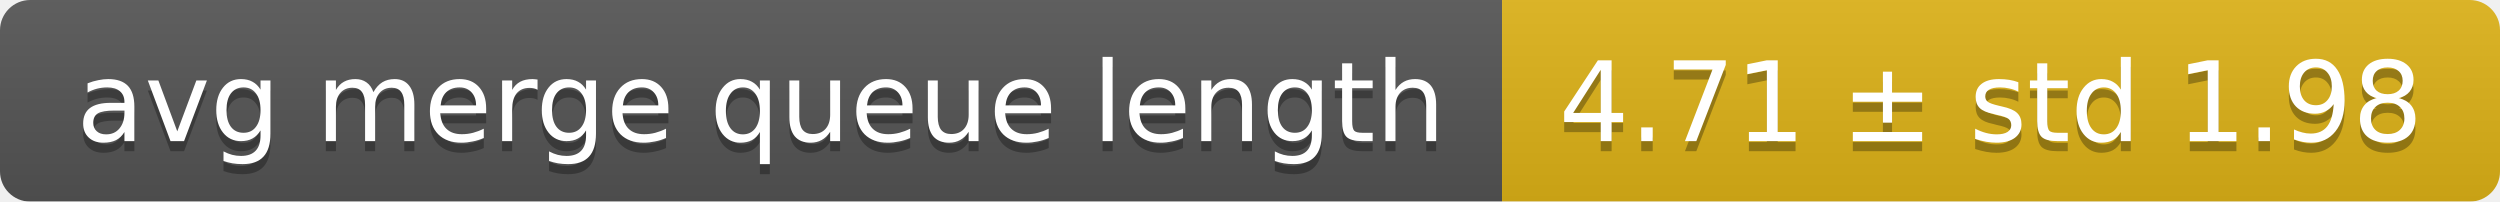
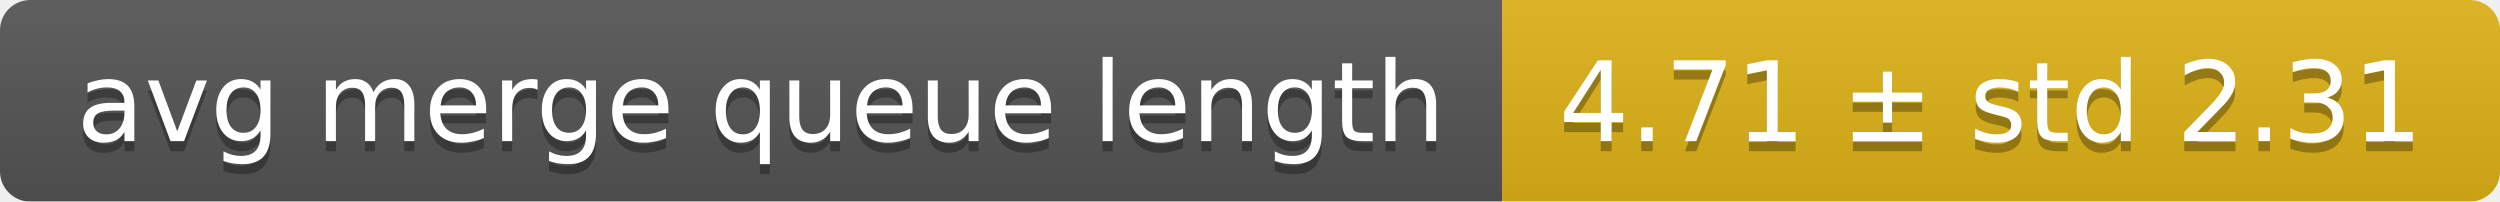
<svg xmlns="http://www.w3.org/2000/svg" width="248" height="20">
  <linearGradient id="smooth" x2="0" y2="100%">
    <stop offset="0" stop-color="#bbb" stop-opacity=".1" />
    <stop offset="1" stop-opacity=".1" />
  </linearGradient>
  <mask id="round">
    <rect width="248" height="20" rx="3" fill="#fff" />
  </mask>
  <g mask="url(#round)">
    <rect width="149" height="20" fill="#555" />
    <rect x="149" width="99" height="20" fill="#dfb317" />
    <rect width="248" height="20" fill="url(#smooth)" />
  </g>
  <g fill="#fff" text-anchor="middle" font-family="DejaVu Sans,Verdana,Geneva,sans-serif" font-size="11">
    <text x="75.5" y="15" fill="#010101" fill-opacity=".3">avg merge queue length</text>
    <text x="75.5" y="14">avg merge queue length</text>
-     <text x="197.5" y="15" fill="#010101" fill-opacity=".3">4.71 ± std 1.98</text>
-     <text x="197.5" y="14">4.71 ± std 1.98</text>
+     <text x="197.5" y="15" fill="#010101" fill-opacity=".3">4.71 ± std 2.31</text>
+     <text x="197.5" y="14">4.71 ± std 2.31</text>
  </g>
</svg>
